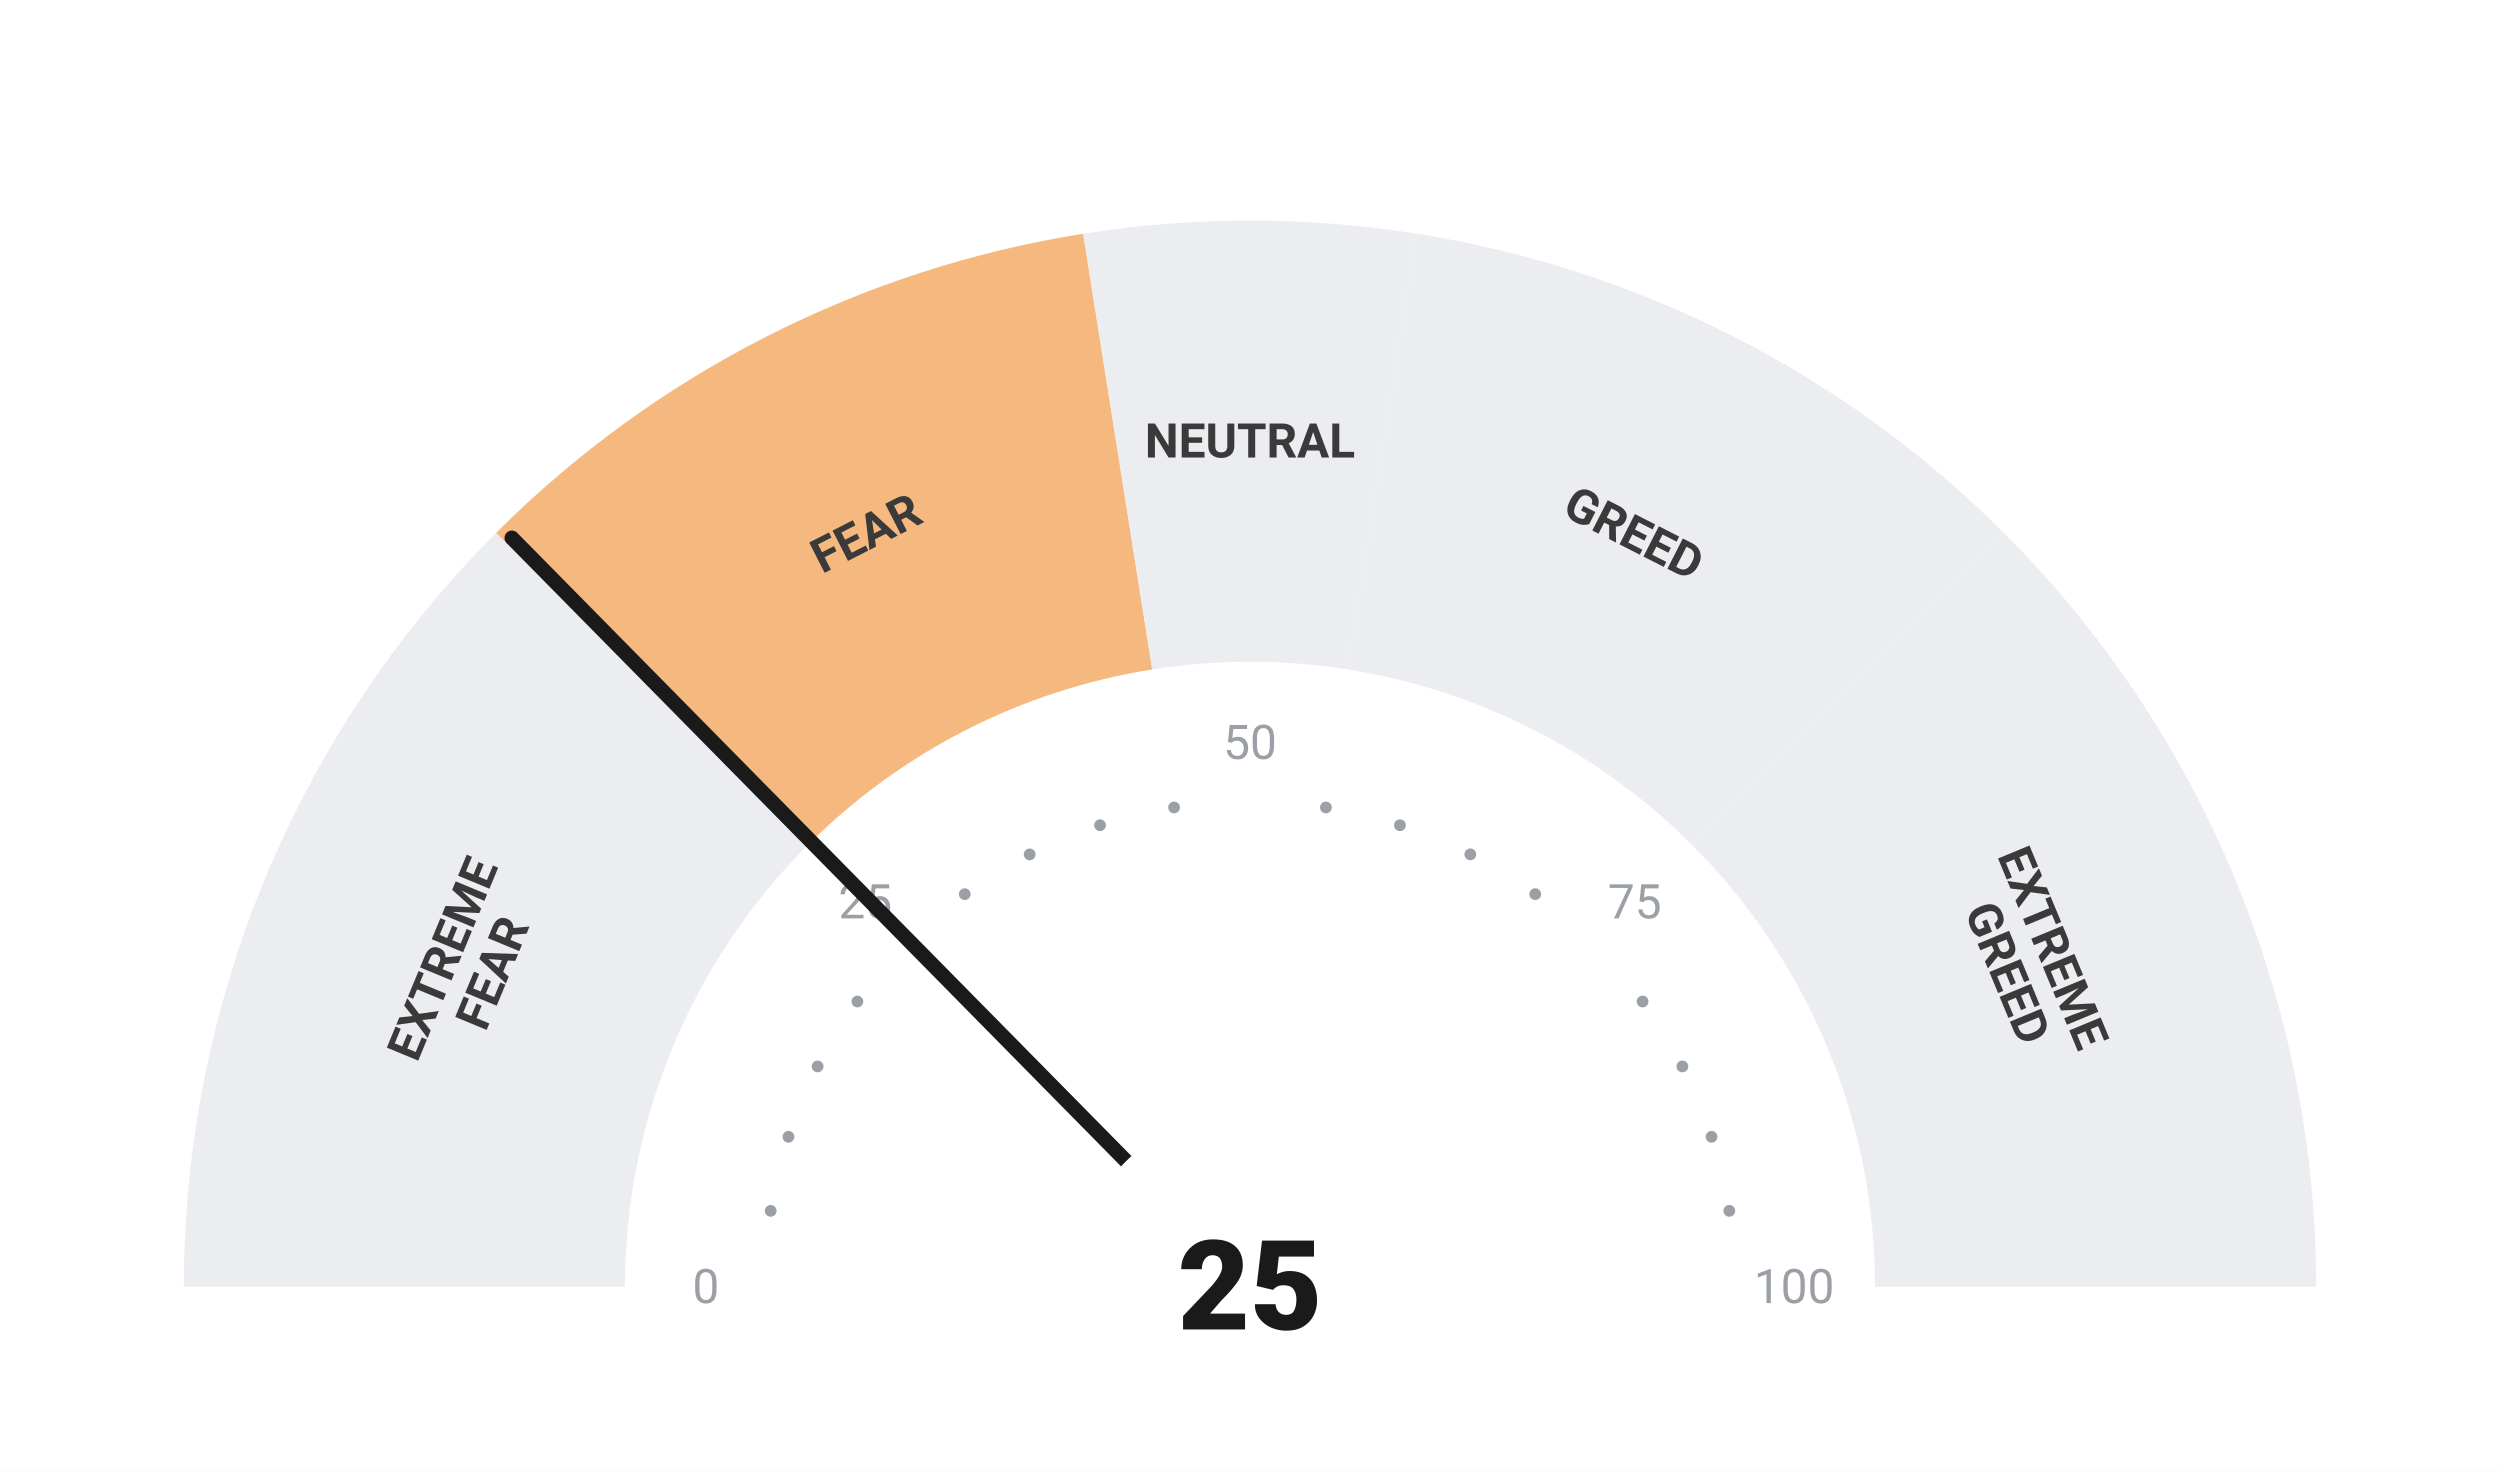
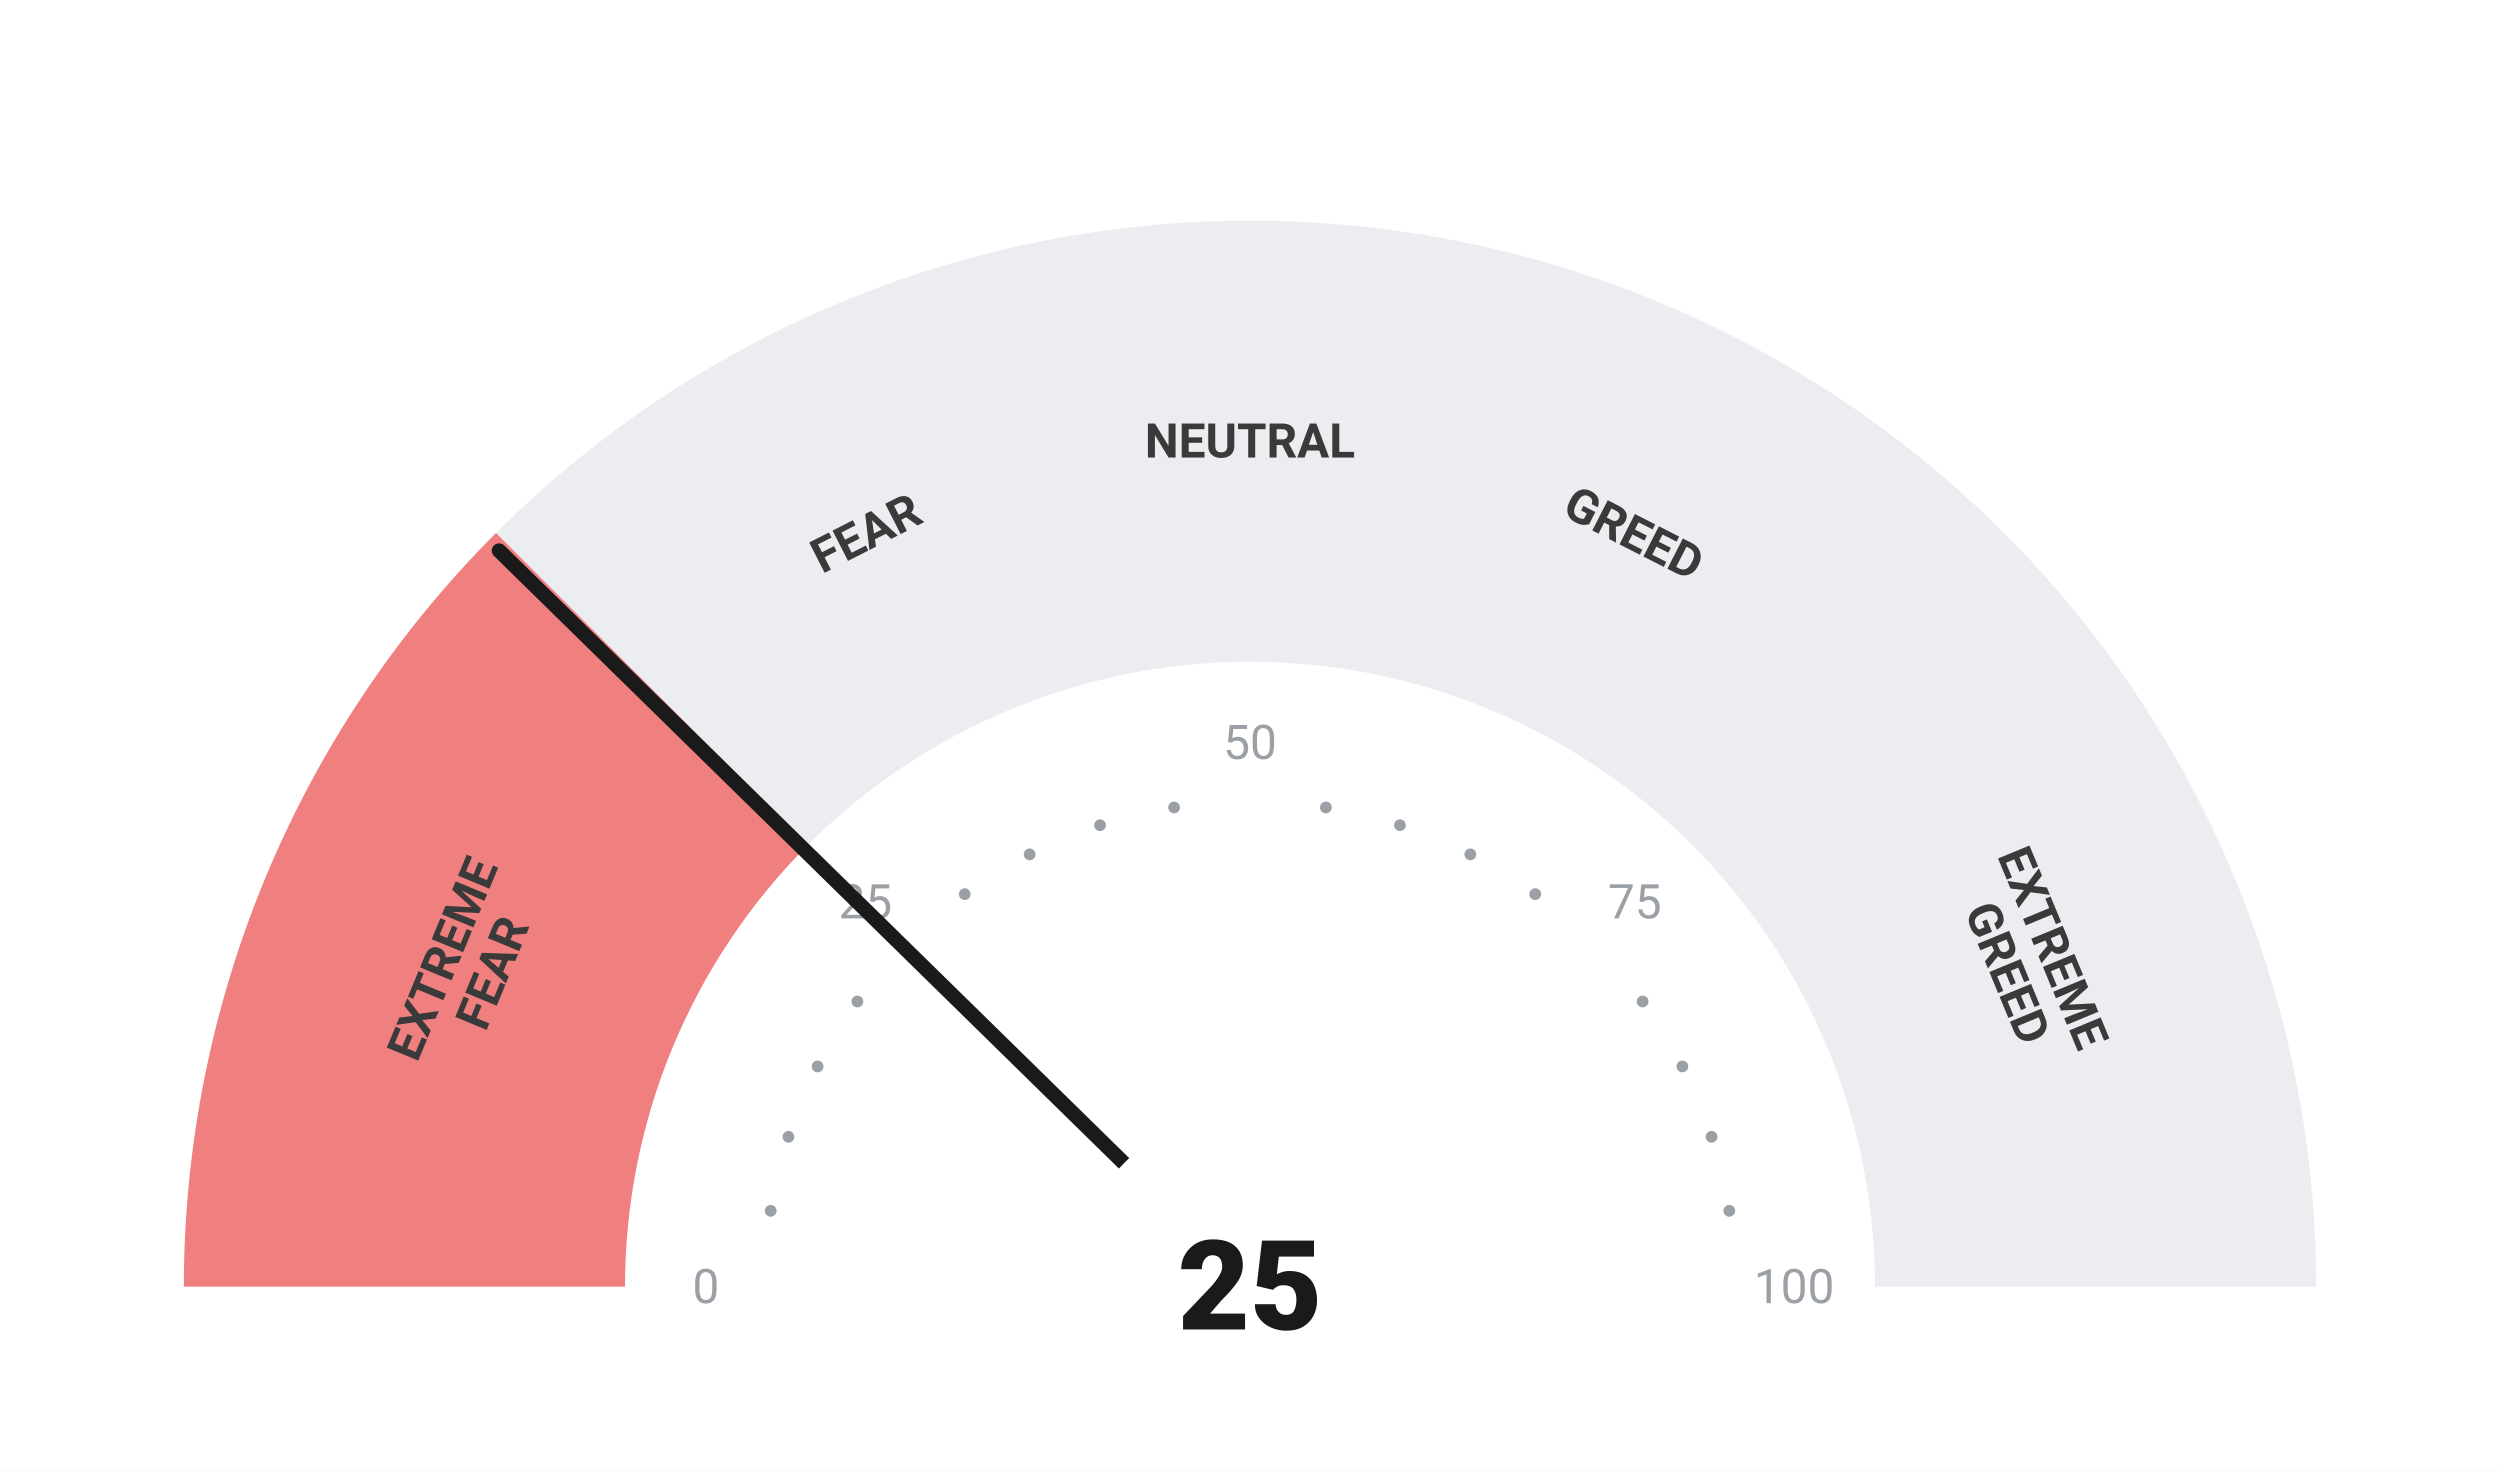
<svg xmlns="http://www.w3.org/2000/svg" viewBox="0 0 680 400" width="680" height="400">
  <rect width="680" height="400" fill="#ffffff" />
-   <path d="M 50.00 350.00 A 290 290 0 0 1 134.94 144.94 L 219.79 229.79 A 170 170 0 0 0 170.00 350.00 Z" fill="#ebedf0" />
-   <path d="M 134.94 144.94 A 290 290 0 0 1 294.63 63.57 L 313.41 182.09 A 170 170 0 0 0 219.79 229.79 Z" fill="#F5B97F" />
+   <path d="M 50.00 350.00 A 290 290 0 0 1 134.94 144.94 L 219.79 229.79 A 170 170 0 0 0 170.00 350.00 Z" fill="#F08080" />
+   <path d="M 134.94 144.94 A 290 290 0 0 1 294.63 63.57 L 313.41 182.09 A 170 170 0 0 0 219.79 229.79 Z" fill="#ebedf0" />
  <path d="M 294.63 63.57 A 290 290 0 0 1 385.37 63.57 L 366.59 182.09 A 170 170 0 0 0 313.41 182.09 Z" fill="#ebedf0" />
  <path d="M 385.37 63.57 A 290 290 0 0 1 545.06 144.94 L 460.21 229.79 A 170 170 0 0 0 366.59 182.09 Z" fill="#ebedf0" />
  <path d="M 545.06 144.94 A 290 290 0 0 1 630.00 350.00 L 510.00 350.00 A 170 170 0 0 0 460.21 229.79 Z" fill="#ebedf0" />
  <circle cx="209.63" cy="329.35" r="1.6" fill="#9aa0a6" />
  <circle cx="214.46" cy="309.21" r="1.6" fill="#9aa0a6" />
  <circle cx="222.39" cy="290.07" r="1.6" fill="#9aa0a6" />
  <circle cx="233.21" cy="272.41" r="1.6" fill="#9aa0a6" />
  <circle cx="262.41" cy="243.21" r="1.6" fill="#9aa0a6" />
  <circle cx="280.07" cy="232.39" r="1.6" fill="#9aa0a6" />
  <circle cx="299.21" cy="224.46" r="1.6" fill="#9aa0a6" />
  <circle cx="319.35" cy="219.63" r="1.6" fill="#9aa0a6" />
  <circle cx="360.65" cy="219.63" r="1.6" fill="#9aa0a6" />
  <circle cx="380.79" cy="224.46" r="1.6" fill="#9aa0a6" />
  <circle cx="399.93" cy="232.39" r="1.6" fill="#9aa0a6" />
  <circle cx="417.59" cy="243.21" r="1.6" fill="#9aa0a6" />
  <circle cx="446.79" cy="272.41" r="1.6" fill="#9aa0a6" />
  <circle cx="457.61" cy="290.07" r="1.6" fill="#9aa0a6" />
  <circle cx="465.54" cy="309.21" r="1.6" fill="#9aa0a6" />
  <circle cx="470.37" cy="329.35" r="1.6" fill="#9aa0a6" />
  <text x="192.00" y="350.00" text-anchor="middle" dominant-baseline="central" font-family="-apple-system, BlinkMacSystemFont, 'Segoe UI', Roboto, sans-serif" font-size="13" font-weight="400" fill="#9aa0a6">0</text>
  <text x="235.35" y="245.35" text-anchor="middle" dominant-baseline="central" font-family="-apple-system, BlinkMacSystemFont, 'Segoe UI', Roboto, sans-serif" font-size="13" font-weight="400" fill="#9aa0a6">25</text>
  <text x="340.00" y="202.00" text-anchor="middle" dominant-baseline="central" font-family="-apple-system, BlinkMacSystemFont, 'Segoe UI', Roboto, sans-serif" font-size="13" font-weight="400" fill="#9aa0a6">50</text>
  <text x="444.65" y="245.35" text-anchor="middle" dominant-baseline="central" font-family="-apple-system, BlinkMacSystemFont, 'Segoe UI', Roboto, sans-serif" font-size="13" font-weight="400" fill="#9aa0a6">75</text>
  <text x="488.00" y="350.00" text-anchor="middle" dominant-baseline="central" font-family="-apple-system, BlinkMacSystemFont, 'Segoe UI', Roboto, sans-serif" font-size="13" font-weight="400" fill="#9aa0a6">100</text>
  <text transform="rotate(-67.50 127.51 261.98)" x="127.51" y="261.98" text-anchor="middle" dominant-baseline="central" font-family="-apple-system, BlinkMacSystemFont, 'Segoe UI', Roboto, sans-serif" font-size="13" font-weight="700" fill="#3a3a3a">
    <tspan x="127.51" dy="-7">EXTREME</tspan>
    <tspan x="127.51" dy="14">FEAR</tspan>
  </text>
  <text transform="rotate(-27.00 235.58 145.07)" x="235.58" y="145.07" text-anchor="middle" dominant-baseline="central" font-family="-apple-system, BlinkMacSystemFont, 'Segoe UI', Roboto, sans-serif" font-size="13" font-weight="700" fill="#3a3a3a">
    <tspan x="235.58" dy="0">FEAR</tspan>
  </text>
  <text transform="rotate(0.00 340.00 120.00)" x="340.00" y="120.00" text-anchor="middle" dominant-baseline="central" font-family="-apple-system, BlinkMacSystemFont, 'Segoe UI', Roboto, sans-serif" font-size="13" font-weight="700" fill="#3a3a3a">
    <tspan x="340.00" dy="0">NEUTRAL</tspan>
  </text>
  <text transform="rotate(27.00 444.42 145.07)" x="444.42" y="145.07" text-anchor="middle" dominant-baseline="central" font-family="-apple-system, BlinkMacSystemFont, 'Segoe UI', Roboto, sans-serif" font-size="13" font-weight="700" fill="#3a3a3a">
    <tspan x="444.42" dy="0">GREED</tspan>
  </text>
  <text transform="rotate(67.50 552.49 261.98)" x="552.49" y="261.98" text-anchor="middle" dominant-baseline="central" font-family="-apple-system, BlinkMacSystemFont, 'Segoe UI', Roboto, sans-serif" font-size="13" font-weight="700" fill="#3a3a3a">
    <tspan x="552.49" dy="-7">EXTREME</tspan>
    <tspan x="552.49" dy="14">GREED</tspan>
  </text>
-   <line x1="340" y1="350" x2="139.23" y2="146.31" stroke="#1a1a1a" stroke-width="4" stroke-linecap="round" />
+   <line x1="340" y1="350" x2="135.76" y2="149.79" stroke="#1a1a1a" stroke-width="4" stroke-linecap="round" />
  <circle cx="340" cy="350" r="48" fill="#ffffff" />
  <text x="340" y="350" text-anchor="middle" dominant-baseline="central" font-family="-apple-system, BlinkMacSystemFont, 'Segoe UI', Roboto, sans-serif" font-size="34" font-weight="800" fill="#1a1a1a">25</text>
</svg>
